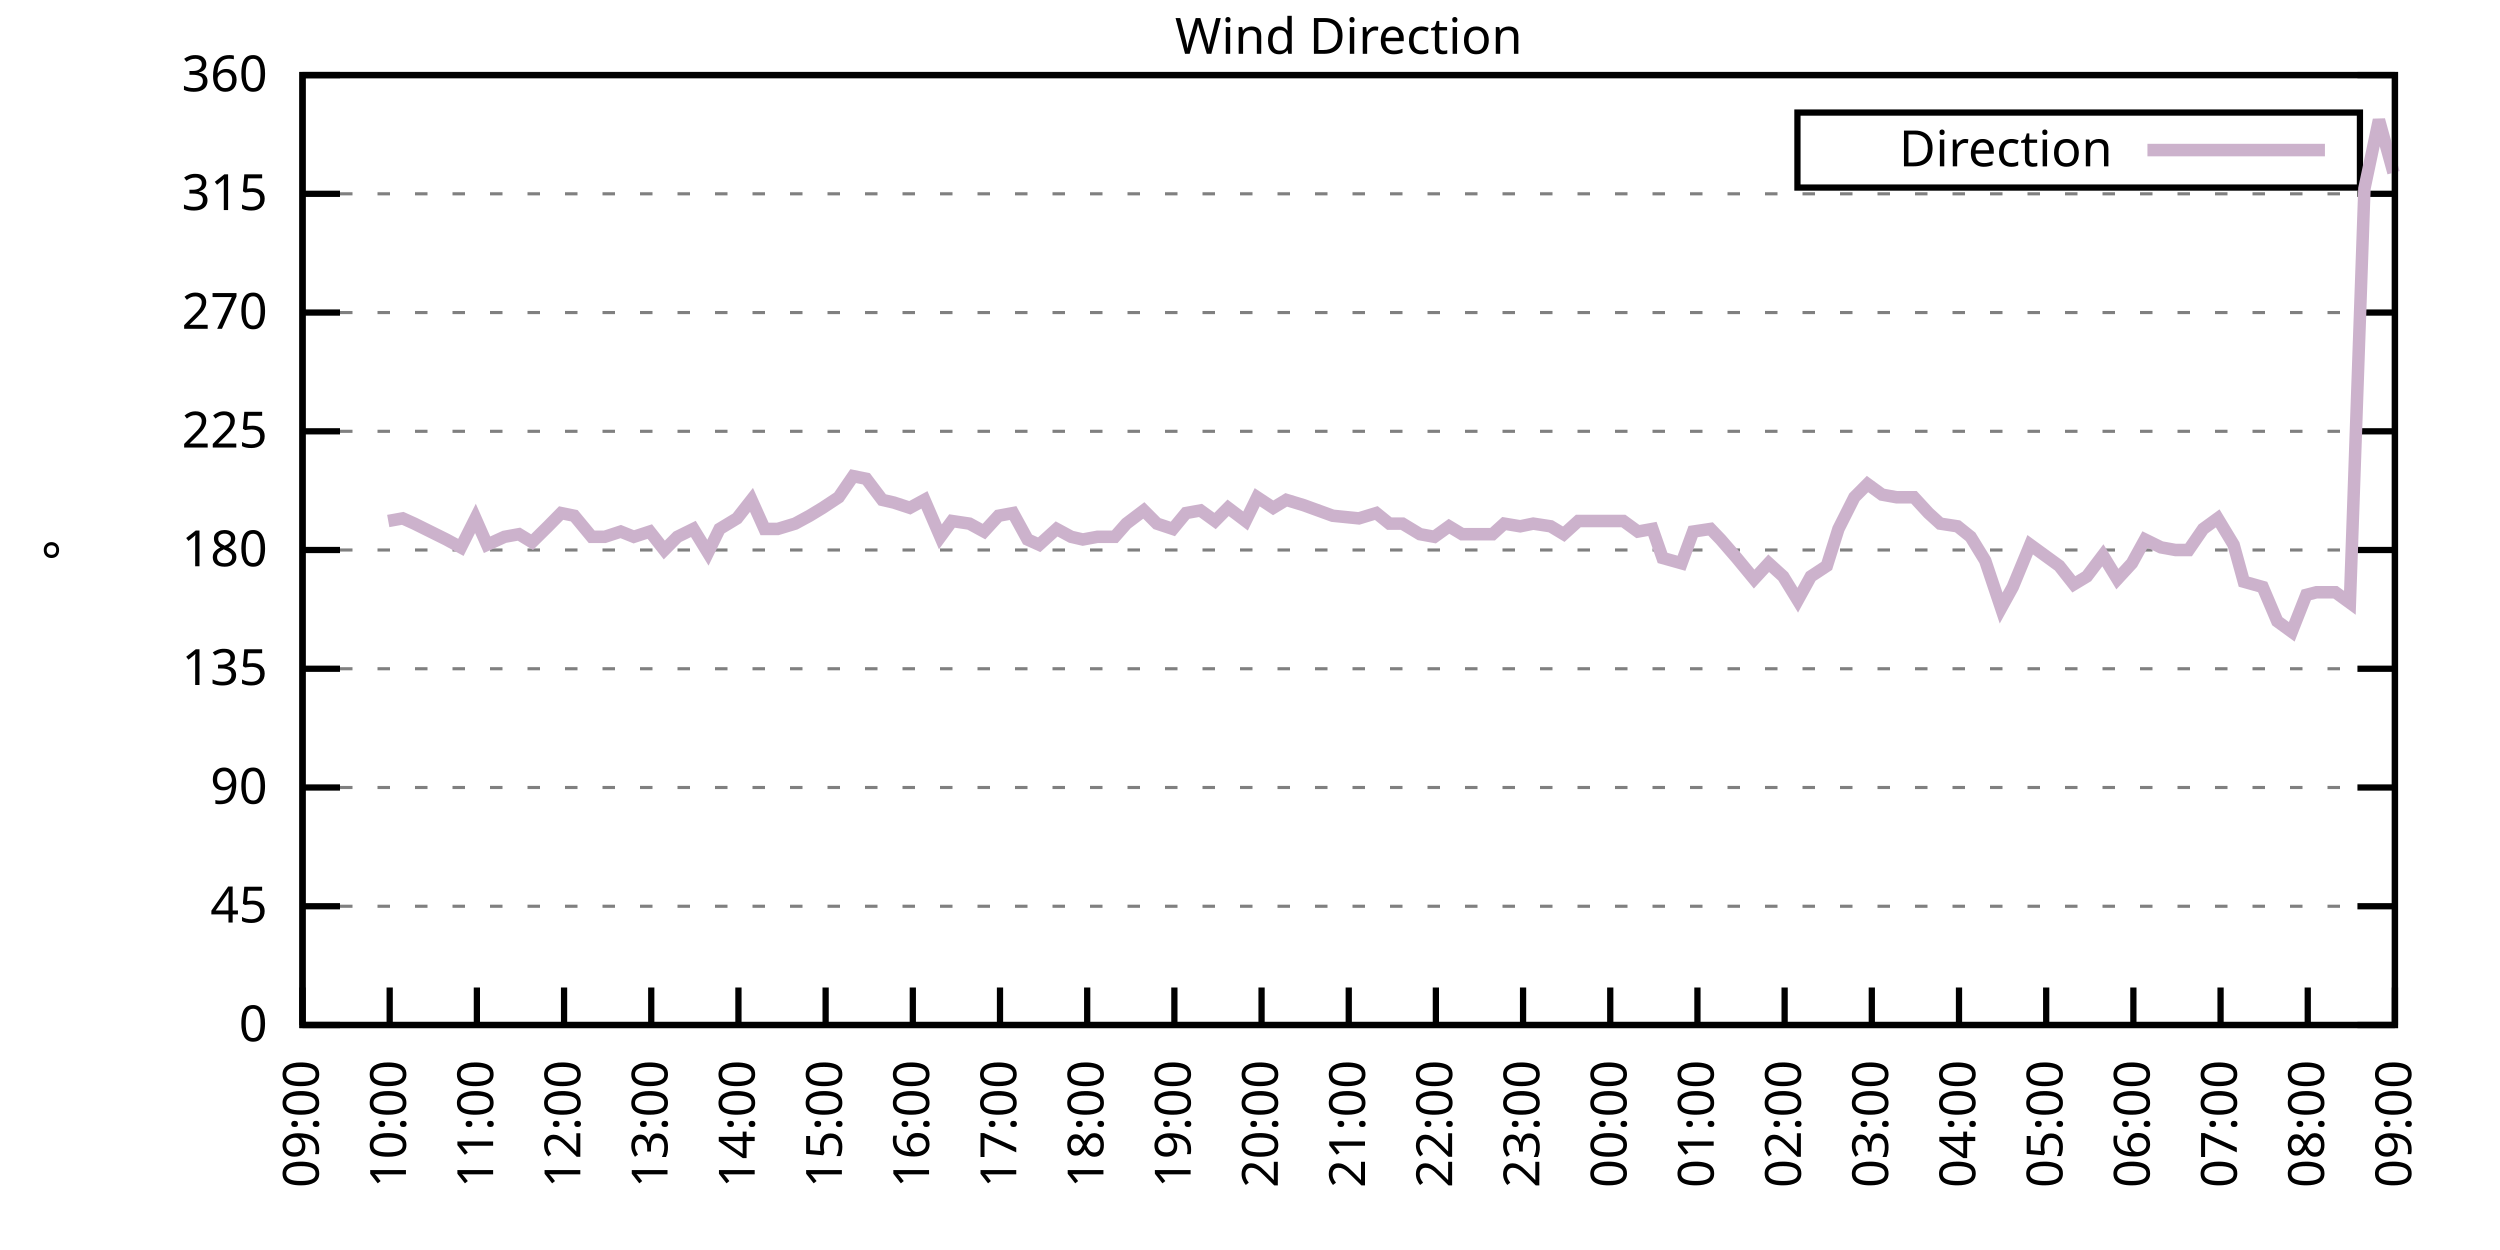
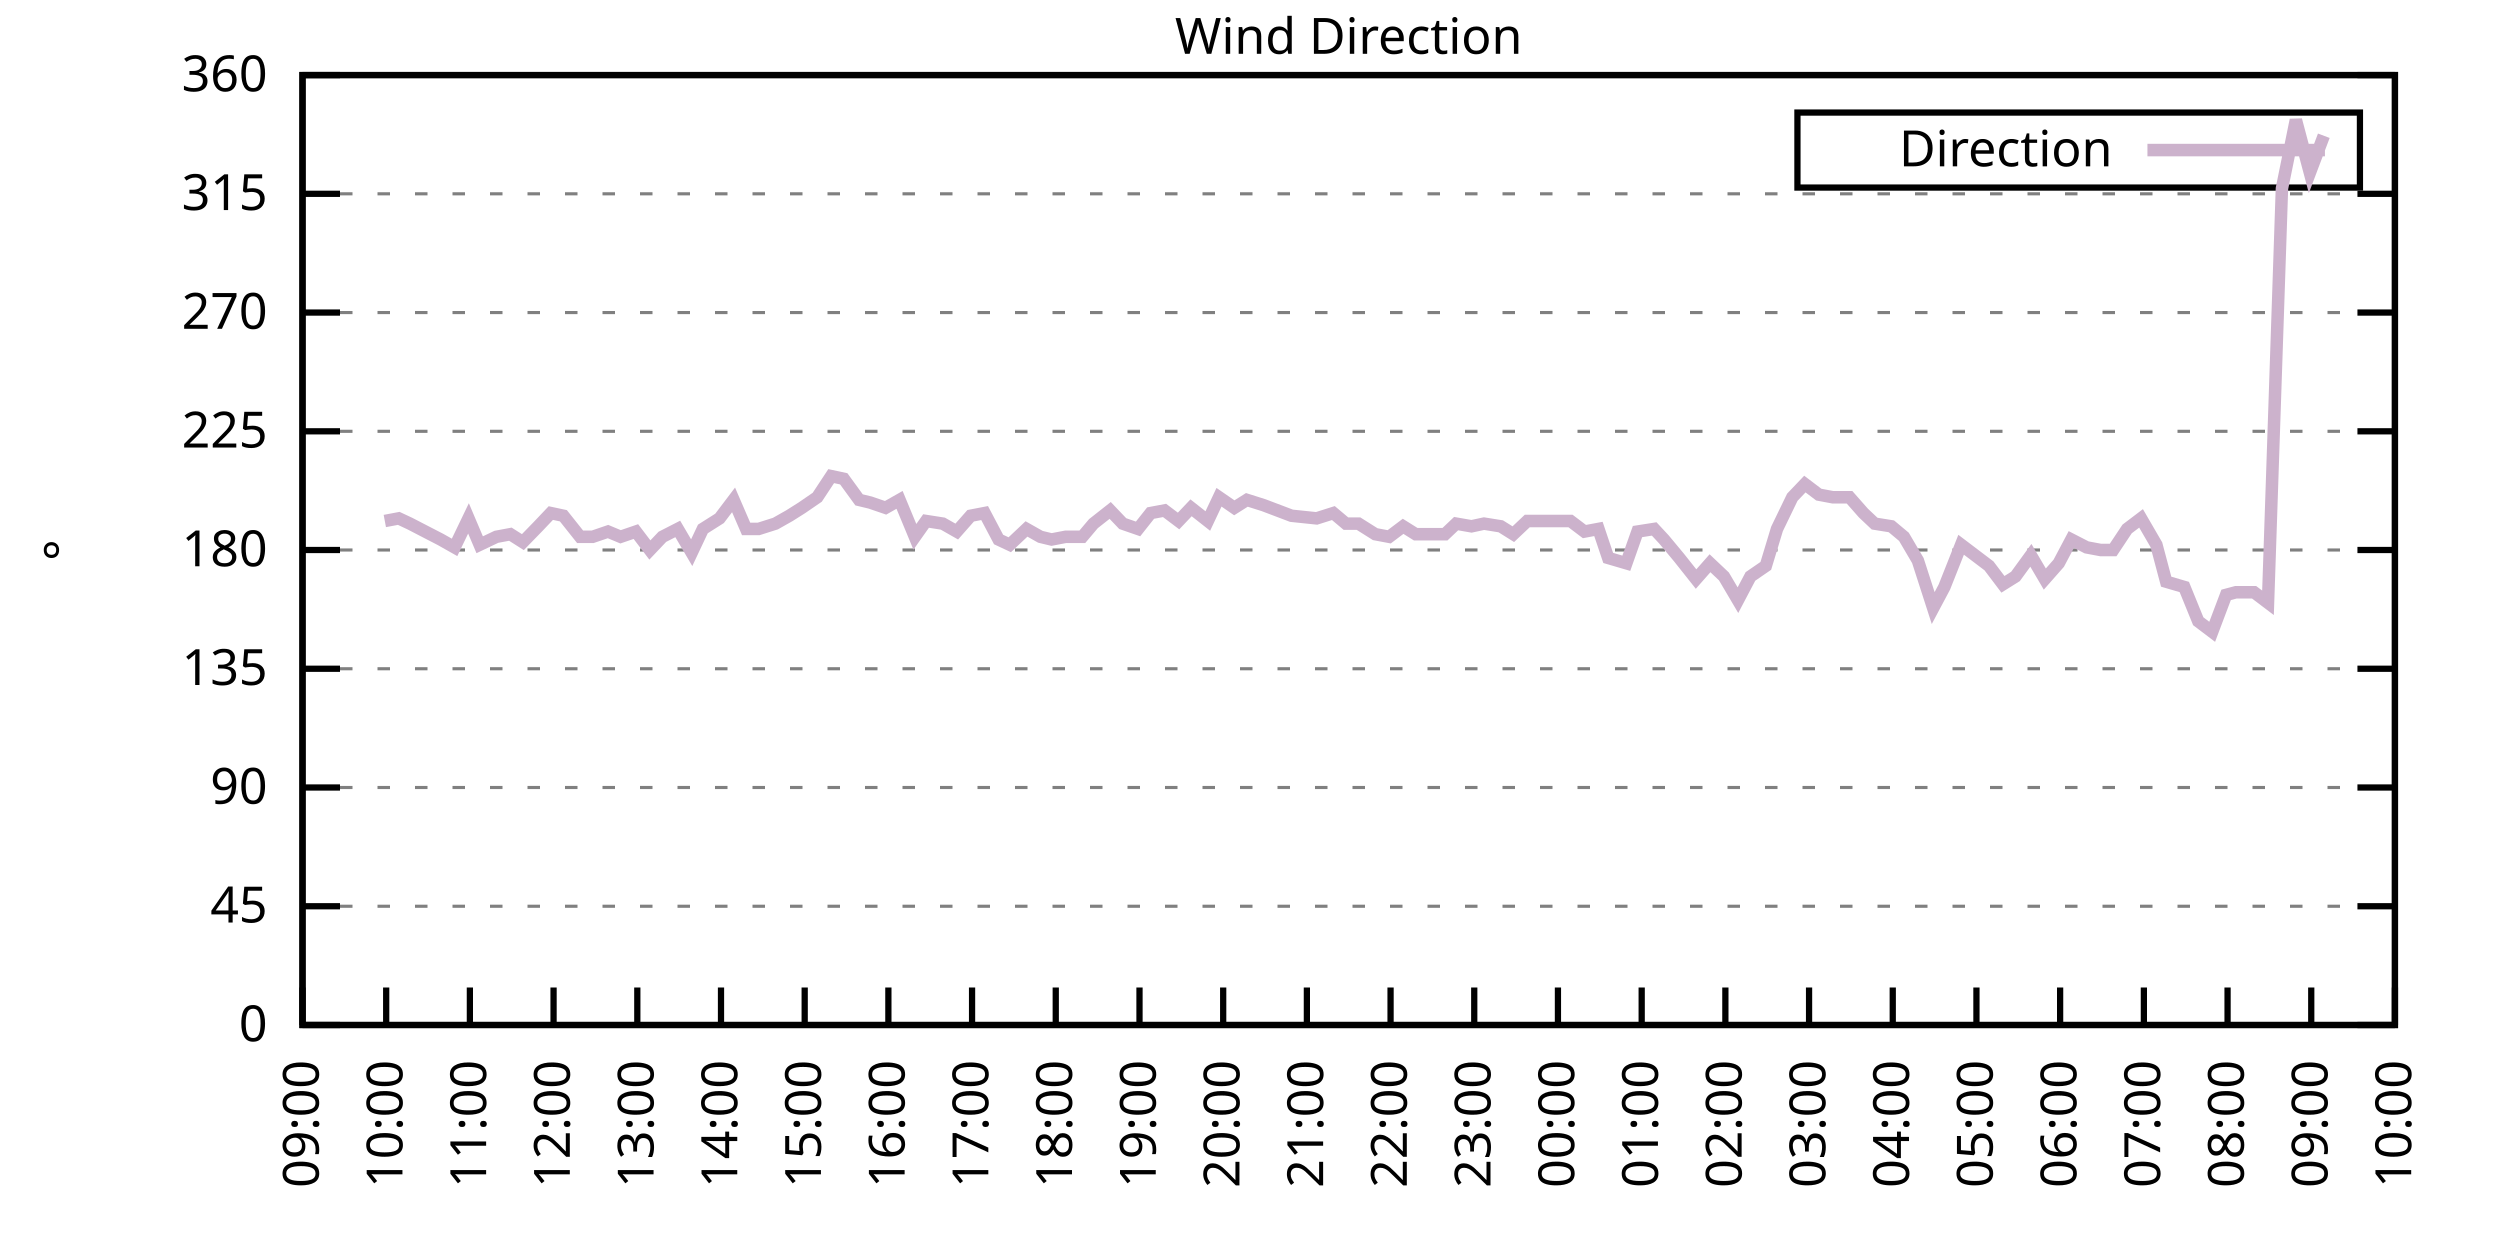
<svg xmlns="http://www.w3.org/2000/svg" xmlns:xlink="http://www.w3.org/1999/xlink" width="400" height="200" viewBox="0 0 400 200">
  <g id="gnuplot_canvas">
    <rect x="0" y="0" width="400" height="200" fill="none" />
    <defs>
      <circle id="gpDot" r="0.5" stroke-width="0.5" stroke="currentColor" />
      <path id="gpPt0" stroke-width="0.333" stroke="currentColor" d="M-1,0 h2 M0,-1 v2" />
      <path id="gpPt1" stroke-width="0.333" stroke="currentColor" d="M-1,-1 L1,1 M1,-1 L-1,1" />
      <path id="gpPt2" stroke-width="0.333" stroke="currentColor" d="M-1,0 L1,0 M0,-1 L0,1 M-1,-1 L1,1 M-1,1 L1,-1" />
      <rect id="gpPt3" stroke-width="0.333" stroke="currentColor" x="-1" y="-1" width="2" height="2" />
      <rect id="gpPt4" stroke-width="0.333" stroke="currentColor" fill="currentColor" x="-1" y="-1" width="2" height="2" />
      <circle id="gpPt5" stroke-width="0.333" stroke="currentColor" cx="0" cy="0" r="1" />
      <use xlink:href="#gpPt5" id="gpPt6" fill="currentColor" stroke="none" />
      <path id="gpPt7" stroke-width="0.333" stroke="currentColor" d="M0,-1.33 L-1.33,0.67 L1.33,0.67 z" />
      <use xlink:href="#gpPt7" id="gpPt8" fill="currentColor" stroke="none" />
      <use xlink:href="#gpPt7" id="gpPt9" stroke="currentColor" transform="rotate(180)" />
      <use xlink:href="#gpPt9" id="gpPt10" fill="currentColor" stroke="none" />
      <use xlink:href="#gpPt3" id="gpPt11" stroke="currentColor" transform="rotate(45)" />
      <use xlink:href="#gpPt11" id="gpPt12" fill="currentColor" stroke="none" />
      <path id="gpPt13" stroke-width="0.333" stroke="currentColor" d="M0,1.330 L1.265,0.411 L0.782,-1.067 L-0.782,-1.076 L-1.265,0.411 z" />
      <use xlink:href="#gpPt13" id="gpPt14" fill="currentColor" stroke="none" />
      <filter id="textbox" filterUnits="objectBoundingBox" x="0" y="0" height="1" width="1">
        <feFlood flood-color="white" flood-opacity="1" result="bgnd" />
        <feComposite in="SourceGraphic" in2="bgnd" operator="atop" />
      </filter>
      <filter id="greybox" filterUnits="objectBoundingBox" x="0" y="0" height="1" width="1">
        <feFlood flood-color="lightgrey" flood-opacity="1" result="grey" />
        <feComposite in="SourceGraphic" in2="grey" operator="atop" />
      </filter>
    </defs>
    <g fill="none" color="white" stroke="currentColor" stroke-width="1.00" stroke-linecap="butt" stroke-linejoin="miter">
</g>
    <g fill="none" color="black" stroke="currentColor" stroke-width="1.00" stroke-linecap="butt" stroke-linejoin="miter">
      <g stroke="none" shape-rendering="crispEdges">
        <polygon fill="rgb(255, 255, 255)" points="48.40,164.00 383.18,164.00 383.18,12.02 48.40,12.02 " />
      </g>
    </g>
    <g fill="none" color="black" stroke="currentColor" stroke-width="1.00" stroke-linecap="butt" stroke-linejoin="miter">
</g>
    <g fill="none" color="black" stroke="black" stroke-width="0.50" stroke-linecap="butt" stroke-linejoin="miter">
</g>
    <g fill="none" color="gray" stroke="currentColor" stroke-width="0.50" stroke-linecap="butt" stroke-linejoin="miter">
      <path stroke="gray" stroke-dasharray="2,4" class="gridline" d="M48.40,164.00 L383.19,164.00  " />
    </g>
    <g fill="none" color="gray" stroke="gray" stroke-width="1.00" stroke-linecap="butt" stroke-linejoin="miter">
</g>
    <g fill="none" color="black" stroke="currentColor" stroke-width="1.00" stroke-linecap="butt" stroke-linejoin="miter">
      <path stroke="black" d="M48.40,164.00 L54.40,164.00 M383.19,164.00 L377.19,164.00  " />
      <g transform="translate(42.80,166.60)" stroke="none" fill="black" font-family="Sans" font-size="8.00" text-anchor="end">
        <text>
          <tspan font-family="Sans"> 0</tspan>
        </text>
      </g>
    </g>
    <g fill="none" color="black" stroke="currentColor" stroke-width="1.00" stroke-linecap="butt" stroke-linejoin="miter">
</g>
    <g fill="none" color="black" stroke="black" stroke-width="0.50" stroke-linecap="butt" stroke-linejoin="miter">
</g>
    <g fill="none" color="gray" stroke="currentColor" stroke-width="0.50" stroke-linecap="butt" stroke-linejoin="miter">
      <path stroke="gray" stroke-dasharray="2,4" class="gridline" d="M48.40,145.00 L383.19,145.00  " />
    </g>
    <g fill="none" color="gray" stroke="gray" stroke-width="1.00" stroke-linecap="butt" stroke-linejoin="miter">
</g>
    <g fill="none" color="black" stroke="currentColor" stroke-width="1.00" stroke-linecap="butt" stroke-linejoin="miter">
      <path stroke="black" d="M48.40,145.00 L54.40,145.00 M383.19,145.00 L377.19,145.00  " />
      <g transform="translate(42.80,147.60)" stroke="none" fill="black" font-family="Sans" font-size="8.00" text-anchor="end">
        <text>
          <tspan font-family="Sans"> 45</tspan>
        </text>
      </g>
    </g>
    <g fill="none" color="black" stroke="currentColor" stroke-width="1.00" stroke-linecap="butt" stroke-linejoin="miter">
</g>
    <g fill="none" color="black" stroke="black" stroke-width="0.50" stroke-linecap="butt" stroke-linejoin="miter">
</g>
    <g fill="none" color="gray" stroke="currentColor" stroke-width="0.50" stroke-linecap="butt" stroke-linejoin="miter">
      <path stroke="gray" stroke-dasharray="2,4" class="gridline" d="M48.40,126.00 L383.19,126.00  " />
    </g>
    <g fill="none" color="gray" stroke="gray" stroke-width="1.00" stroke-linecap="butt" stroke-linejoin="miter">
</g>
    <g fill="none" color="black" stroke="currentColor" stroke-width="1.00" stroke-linecap="butt" stroke-linejoin="miter">
      <path stroke="black" d="M48.40,126.00 L54.40,126.00 M383.19,126.00 L377.19,126.00  " />
      <g transform="translate(42.80,128.60)" stroke="none" fill="black" font-family="Sans" font-size="8.00" text-anchor="end">
        <text>
          <tspan font-family="Sans"> 90</tspan>
        </text>
      </g>
    </g>
    <g fill="none" color="black" stroke="currentColor" stroke-width="1.00" stroke-linecap="butt" stroke-linejoin="miter">
</g>
    <g fill="none" color="black" stroke="black" stroke-width="0.50" stroke-linecap="butt" stroke-linejoin="miter">
</g>
    <g fill="none" color="gray" stroke="currentColor" stroke-width="0.50" stroke-linecap="butt" stroke-linejoin="miter">
      <path stroke="gray" stroke-dasharray="2,4" class="gridline" d="M48.40,107.00 L383.19,107.00  " />
    </g>
    <g fill="none" color="gray" stroke="gray" stroke-width="1.00" stroke-linecap="butt" stroke-linejoin="miter">
</g>
    <g fill="none" color="black" stroke="currentColor" stroke-width="1.00" stroke-linecap="butt" stroke-linejoin="miter">
      <path stroke="black" d="M48.40,107.00 L54.40,107.00 M383.19,107.00 L377.19,107.00  " />
      <g transform="translate(42.80,109.60)" stroke="none" fill="black" font-family="Sans" font-size="8.00" text-anchor="end">
        <text>
          <tspan font-family="Sans"> 135</tspan>
        </text>
      </g>
    </g>
    <g fill="none" color="black" stroke="currentColor" stroke-width="1.00" stroke-linecap="butt" stroke-linejoin="miter">
</g>
    <g fill="none" color="black" stroke="black" stroke-width="0.50" stroke-linecap="butt" stroke-linejoin="miter">
</g>
    <g fill="none" color="gray" stroke="currentColor" stroke-width="0.50" stroke-linecap="butt" stroke-linejoin="miter">
      <path stroke="gray" stroke-dasharray="2,4" class="gridline" d="M48.40,88.00 L383.19,88.00  " />
    </g>
    <g fill="none" color="gray" stroke="gray" stroke-width="1.00" stroke-linecap="butt" stroke-linejoin="miter">
</g>
    <g fill="none" color="black" stroke="currentColor" stroke-width="1.00" stroke-linecap="butt" stroke-linejoin="miter">
      <path stroke="black" d="M48.40,88.00 L54.40,88.00 M383.19,88.00 L377.19,88.00  " />
      <g transform="translate(42.80,90.60)" stroke="none" fill="black" font-family="Sans" font-size="8.00" text-anchor="end">
        <text>
          <tspan font-family="Sans"> 180</tspan>
        </text>
      </g>
    </g>
    <g fill="none" color="black" stroke="currentColor" stroke-width="1.00" stroke-linecap="butt" stroke-linejoin="miter">
</g>
    <g fill="none" color="black" stroke="black" stroke-width="0.50" stroke-linecap="butt" stroke-linejoin="miter">
</g>
    <g fill="none" color="gray" stroke="currentColor" stroke-width="0.50" stroke-linecap="butt" stroke-linejoin="miter">
      <path stroke="gray" stroke-dasharray="2,4" class="gridline" d="M48.40,69.01 L383.19,69.01  " />
    </g>
    <g fill="none" color="gray" stroke="gray" stroke-width="1.00" stroke-linecap="butt" stroke-linejoin="miter">
</g>
    <g fill="none" color="black" stroke="currentColor" stroke-width="1.00" stroke-linecap="butt" stroke-linejoin="miter">
      <path stroke="black" d="M48.40,69.01 L54.40,69.01 M383.19,69.01 L377.19,69.01  " />
      <g transform="translate(42.80,71.61)" stroke="none" fill="black" font-family="Sans" font-size="8.00" text-anchor="end">
        <text>
          <tspan font-family="Sans"> 225</tspan>
        </text>
      </g>
    </g>
    <g fill="none" color="black" stroke="currentColor" stroke-width="1.00" stroke-linecap="butt" stroke-linejoin="miter">
</g>
    <g fill="none" color="black" stroke="black" stroke-width="0.50" stroke-linecap="butt" stroke-linejoin="miter">
</g>
    <g fill="none" color="gray" stroke="currentColor" stroke-width="0.50" stroke-linecap="butt" stroke-linejoin="miter">
      <path stroke="gray" stroke-dasharray="2,4" class="gridline" d="M48.40,50.01 L383.19,50.01  " />
    </g>
    <g fill="none" color="gray" stroke="gray" stroke-width="1.00" stroke-linecap="butt" stroke-linejoin="miter">
</g>
    <g fill="none" color="black" stroke="currentColor" stroke-width="1.00" stroke-linecap="butt" stroke-linejoin="miter">
      <path stroke="black" d="M48.40,50.01 L54.40,50.01 M383.19,50.01 L377.19,50.01  " />
      <g transform="translate(42.80,52.61)" stroke="none" fill="black" font-family="Sans" font-size="8.00" text-anchor="end">
        <text>
          <tspan font-family="Sans"> 270</tspan>
        </text>
      </g>
    </g>
    <g fill="none" color="black" stroke="currentColor" stroke-width="1.00" stroke-linecap="butt" stroke-linejoin="miter">
</g>
    <g fill="none" color="black" stroke="black" stroke-width="0.50" stroke-linecap="butt" stroke-linejoin="miter">
</g>
    <g fill="none" color="gray" stroke="currentColor" stroke-width="0.50" stroke-linecap="butt" stroke-linejoin="miter">
      <path stroke="gray" stroke-dasharray="2,4" class="gridline" d="M48.40,31.01 L383.19,31.01  " />
    </g>
    <g fill="none" color="gray" stroke="gray" stroke-width="1.00" stroke-linecap="butt" stroke-linejoin="miter">
</g>
    <g fill="none" color="black" stroke="currentColor" stroke-width="1.00" stroke-linecap="butt" stroke-linejoin="miter">
      <path stroke="black" d="M48.40,31.01 L54.40,31.01 M383.19,31.01 L377.19,31.01  " />
      <g transform="translate(42.80,33.61)" stroke="none" fill="black" font-family="Sans" font-size="8.00" text-anchor="end">
        <text>
          <tspan font-family="Sans"> 315</tspan>
        </text>
      </g>
    </g>
    <g fill="none" color="black" stroke="currentColor" stroke-width="1.00" stroke-linecap="butt" stroke-linejoin="miter">
</g>
    <g fill="none" color="black" stroke="black" stroke-width="0.50" stroke-linecap="butt" stroke-linejoin="miter">
</g>
    <g fill="none" color="gray" stroke="currentColor" stroke-width="0.50" stroke-linecap="butt" stroke-linejoin="miter">
      <path stroke="gray" stroke-dasharray="2,4" class="gridline" d="M48.40,12.01 L383.19,12.01  " />
    </g>
    <g fill="none" color="gray" stroke="gray" stroke-width="1.00" stroke-linecap="butt" stroke-linejoin="miter">
</g>
    <g fill="none" color="black" stroke="currentColor" stroke-width="1.00" stroke-linecap="butt" stroke-linejoin="miter">
      <path stroke="black" d="M48.40,12.01 L54.40,12.01 M383.19,12.01 L377.19,12.01  " />
      <g transform="translate(42.80,14.61)" stroke="none" fill="black" font-family="Sans" font-size="8.00" text-anchor="end">
        <text>
          <tspan font-family="Sans"> 360</tspan>
        </text>
      </g>
    </g>
    <g fill="none" color="black" stroke="currentColor" stroke-width="1.00" stroke-linecap="butt" stroke-linejoin="miter">
      <path stroke="black" d="M48.40,164.00 L48.40,158.00  " />
      <g transform="translate(51.00,169.60) rotate(270.00)" stroke="none" fill="black" font-family="Sans" font-size="8.00" text-anchor="end">
        <text>
          <tspan font-family="Sans">09:00</tspan>
        </text>
      </g>
    </g>
    <g fill="none" color="black" stroke="currentColor" stroke-width="1.00" stroke-linecap="butt" stroke-linejoin="miter">
-       <path stroke="black" d="M62.35,164.00 L62.35,158.00  " />
-       <g transform="translate(64.95,169.60) rotate(270.00)" stroke="none" fill="black" font-family="Sans" font-size="8.00" text-anchor="end">
+       <path stroke="black" d="M61.79,164.00 L61.79,158.00  " />
+       <g transform="translate(64.39,169.60) rotate(270.00)" stroke="none" fill="black" font-family="Sans" font-size="8.00" text-anchor="end">
        <text>
          <tspan font-family="Sans">10:00</tspan>
        </text>
      </g>
    </g>
    <g fill="none" color="black" stroke="currentColor" stroke-width="1.00" stroke-linecap="butt" stroke-linejoin="miter">
-       <path stroke="black" d="M76.30,164.00 L76.30,158.00  " />
-       <g transform="translate(78.90,169.60) rotate(270.00)" stroke="none" fill="black" font-family="Sans" font-size="8.00" text-anchor="end">
+       <path stroke="black" d="M75.18,164.00 L75.18,158.00  " />
+       <g transform="translate(77.78,169.60) rotate(270.00)" stroke="none" fill="black" font-family="Sans" font-size="8.00" text-anchor="end">
        <text>
          <tspan font-family="Sans">11:00</tspan>
        </text>
      </g>
    </g>
    <g fill="none" color="black" stroke="currentColor" stroke-width="1.00" stroke-linecap="butt" stroke-linejoin="miter">
-       <path stroke="black" d="M90.25,164.00 L90.25,158.00  " />
-       <g transform="translate(92.85,169.60) rotate(270.00)" stroke="none" fill="black" font-family="Sans" font-size="8.00" text-anchor="end">
+       <path stroke="black" d="M88.57,164.00 L88.57,158.00  " />
+       <g transform="translate(91.17,169.60) rotate(270.00)" stroke="none" fill="black" font-family="Sans" font-size="8.00" text-anchor="end">
        <text>
          <tspan font-family="Sans">12:00</tspan>
        </text>
      </g>
    </g>
    <g fill="none" color="black" stroke="currentColor" stroke-width="1.00" stroke-linecap="butt" stroke-linejoin="miter">
-       <path stroke="black" d="M104.20,164.00 L104.20,158.00  " />
-       <g transform="translate(106.80,169.60) rotate(270.00)" stroke="none" fill="black" font-family="Sans" font-size="8.00" text-anchor="end">
+       <path stroke="black" d="M101.97,164.00 L101.97,158.00  " />
+       <g transform="translate(104.57,169.60) rotate(270.00)" stroke="none" fill="black" font-family="Sans" font-size="8.00" text-anchor="end">
        <text>
          <tspan font-family="Sans">13:00</tspan>
        </text>
      </g>
    </g>
    <g fill="none" color="black" stroke="currentColor" stroke-width="1.00" stroke-linecap="butt" stroke-linejoin="miter">
-       <path stroke="black" d="M118.15,164.00 L118.15,158.00  " />
-       <g transform="translate(120.75,169.60) rotate(270.00)" stroke="none" fill="black" font-family="Sans" font-size="8.00" text-anchor="end">
+       <path stroke="black" d="M115.36,164.00 L115.36,158.00  " />
+       <g transform="translate(117.96,169.60) rotate(270.00)" stroke="none" fill="black" font-family="Sans" font-size="8.00" text-anchor="end">
        <text>
          <tspan font-family="Sans">14:00</tspan>
        </text>
      </g>
    </g>
    <g fill="none" color="black" stroke="currentColor" stroke-width="1.00" stroke-linecap="butt" stroke-linejoin="miter">
-       <path stroke="black" d="M132.10,164.00 L132.10,158.00  " />
-       <g transform="translate(134.70,169.60) rotate(270.00)" stroke="none" fill="black" font-family="Sans" font-size="8.00" text-anchor="end">
+       <path stroke="black" d="M128.75,164.00 L128.75,158.00  " />
+       <g transform="translate(131.35,169.60) rotate(270.00)" stroke="none" fill="black" font-family="Sans" font-size="8.00" text-anchor="end">
        <text>
          <tspan font-family="Sans">15:00</tspan>
        </text>
      </g>
    </g>
    <g fill="none" color="black" stroke="currentColor" stroke-width="1.00" stroke-linecap="butt" stroke-linejoin="miter">
-       <path stroke="black" d="M146.05,164.00 L146.05,158.00  " />
-       <g transform="translate(148.65,169.60) rotate(270.00)" stroke="none" fill="black" font-family="Sans" font-size="8.00" text-anchor="end">
+       <path stroke="black" d="M142.14,164.00 L142.14,158.00  " />
+       <g transform="translate(144.74,169.60) rotate(270.00)" stroke="none" fill="black" font-family="Sans" font-size="8.00" text-anchor="end">
        <text>
          <tspan font-family="Sans">16:00</tspan>
        </text>
      </g>
    </g>
    <g fill="none" color="black" stroke="currentColor" stroke-width="1.00" stroke-linecap="butt" stroke-linejoin="miter">
-       <path stroke="black" d="M160.00,164.00 L160.00,158.00  " />
-       <g transform="translate(162.60,169.60) rotate(270.00)" stroke="none" fill="black" font-family="Sans" font-size="8.00" text-anchor="end">
+       <path stroke="black" d="M155.53,164.00 L155.53,158.00  " />
+       <g transform="translate(158.13,169.60) rotate(270.00)" stroke="none" fill="black" font-family="Sans" font-size="8.00" text-anchor="end">
        <text>
          <tspan font-family="Sans">17:00</tspan>
        </text>
      </g>
    </g>
    <g fill="none" color="black" stroke="currentColor" stroke-width="1.00" stroke-linecap="butt" stroke-linejoin="miter">
-       <path stroke="black" d="M173.95,164.00 L173.95,158.00  " />
-       <g transform="translate(176.55,169.60) rotate(270.00)" stroke="none" fill="black" font-family="Sans" font-size="8.00" text-anchor="end">
+       <path stroke="black" d="M168.92,164.00 L168.92,158.00  " />
+       <g transform="translate(171.52,169.60) rotate(270.00)" stroke="none" fill="black" font-family="Sans" font-size="8.00" text-anchor="end">
        <text>
          <tspan font-family="Sans">18:00</tspan>
        </text>
      </g>
    </g>
    <g fill="none" color="black" stroke="currentColor" stroke-width="1.00" stroke-linecap="butt" stroke-linejoin="miter">
-       <path stroke="black" d="M187.90,164.00 L187.90,158.00  " />
-       <g transform="translate(190.50,169.60) rotate(270.00)" stroke="none" fill="black" font-family="Sans" font-size="8.00" text-anchor="end">
+       <path stroke="black" d="M182.32,164.00 L182.32,158.00  " />
+       <g transform="translate(184.92,169.60) rotate(270.00)" stroke="none" fill="black" font-family="Sans" font-size="8.00" text-anchor="end">
        <text>
          <tspan font-family="Sans">19:00</tspan>
        </text>
      </g>
    </g>
    <g fill="none" color="black" stroke="currentColor" stroke-width="1.00" stroke-linecap="butt" stroke-linejoin="miter">
-       <path stroke="black" d="M201.85,164.00 L201.85,158.00  " />
-       <g transform="translate(204.45,169.60) rotate(270.00)" stroke="none" fill="black" font-family="Sans" font-size="8.00" text-anchor="end">
+       <path stroke="black" d="M195.71,164.00 L195.71,158.00  " />
+       <g transform="translate(198.31,169.60) rotate(270.00)" stroke="none" fill="black" font-family="Sans" font-size="8.00" text-anchor="end">
        <text>
          <tspan font-family="Sans">20:00</tspan>
        </text>
      </g>
    </g>
    <g fill="none" color="black" stroke="currentColor" stroke-width="1.00" stroke-linecap="butt" stroke-linejoin="miter">
-       <path stroke="black" d="M215.80,164.00 L215.80,158.00  " />
-       <g transform="translate(218.40,169.60) rotate(270.00)" stroke="none" fill="black" font-family="Sans" font-size="8.00" text-anchor="end">
+       <path stroke="black" d="M209.10,164.00 L209.10,158.00  " />
+       <g transform="translate(211.70,169.60) rotate(270.00)" stroke="none" fill="black" font-family="Sans" font-size="8.00" text-anchor="end">
        <text>
          <tspan font-family="Sans">21:00</tspan>
        </text>
      </g>
    </g>
    <g fill="none" color="black" stroke="currentColor" stroke-width="1.00" stroke-linecap="butt" stroke-linejoin="miter">
-       <path stroke="black" d="M229.74,164.00 L229.74,158.00  " />
-       <g transform="translate(232.34,169.60) rotate(270.00)" stroke="none" fill="black" font-family="Sans" font-size="8.00" text-anchor="end">
+       <path stroke="black" d="M222.49,164.00 L222.49,158.00  " />
+       <g transform="translate(225.09,169.60) rotate(270.00)" stroke="none" fill="black" font-family="Sans" font-size="8.00" text-anchor="end">
        <text>
          <tspan font-family="Sans">22:00</tspan>
        </text>
      </g>
    </g>
    <g fill="none" color="black" stroke="currentColor" stroke-width="1.00" stroke-linecap="butt" stroke-linejoin="miter">
-       <path stroke="black" d="M243.69,164.00 L243.69,158.00  " />
-       <g transform="translate(246.29,169.60) rotate(270.00)" stroke="none" fill="black" font-family="Sans" font-size="8.00" text-anchor="end">
+       <path stroke="black" d="M235.88,164.00 L235.88,158.00  " />
+       <g transform="translate(238.48,169.60) rotate(270.00)" stroke="none" fill="black" font-family="Sans" font-size="8.00" text-anchor="end">
        <text>
          <tspan font-family="Sans">23:00</tspan>
        </text>
      </g>
    </g>
    <g fill="none" color="black" stroke="currentColor" stroke-width="1.00" stroke-linecap="butt" stroke-linejoin="miter">
-       <path stroke="black" d="M257.64,164.00 L257.64,158.00  " />
-       <g transform="translate(260.24,169.60) rotate(270.00)" stroke="none" fill="black" font-family="Sans" font-size="8.00" text-anchor="end">
+       <path stroke="black" d="M249.27,164.00 L249.27,158.00  " />
+       <g transform="translate(251.87,169.60) rotate(270.00)" stroke="none" fill="black" font-family="Sans" font-size="8.00" text-anchor="end">
        <text>
          <tspan font-family="Sans">00:00</tspan>
        </text>
      </g>
    </g>
    <g fill="none" color="black" stroke="currentColor" stroke-width="1.00" stroke-linecap="butt" stroke-linejoin="miter">
-       <path stroke="black" d="M271.59,164.00 L271.59,158.00  " />
-       <g transform="translate(274.19,169.60) rotate(270.00)" stroke="none" fill="black" font-family="Sans" font-size="8.00" text-anchor="end">
+       <path stroke="black" d="M262.67,164.00 L262.67,158.00  " />
+       <g transform="translate(265.27,169.60) rotate(270.00)" stroke="none" fill="black" font-family="Sans" font-size="8.00" text-anchor="end">
        <text>
          <tspan font-family="Sans">01:00</tspan>
        </text>
      </g>
    </g>
    <g fill="none" color="black" stroke="currentColor" stroke-width="1.00" stroke-linecap="butt" stroke-linejoin="miter">
-       <path stroke="black" d="M285.54,164.00 L285.54,158.00  " />
-       <g transform="translate(288.14,169.60) rotate(270.00)" stroke="none" fill="black" font-family="Sans" font-size="8.00" text-anchor="end">
+       <path stroke="black" d="M276.06,164.00 L276.06,158.00  " />
+       <g transform="translate(278.66,169.60) rotate(270.00)" stroke="none" fill="black" font-family="Sans" font-size="8.00" text-anchor="end">
        <text>
          <tspan font-family="Sans">02:00</tspan>
        </text>
      </g>
    </g>
    <g fill="none" color="black" stroke="currentColor" stroke-width="1.00" stroke-linecap="butt" stroke-linejoin="miter">
-       <path stroke="black" d="M299.49,164.00 L299.49,158.00  " />
-       <g transform="translate(302.09,169.60) rotate(270.00)" stroke="none" fill="black" font-family="Sans" font-size="8.00" text-anchor="end">
+       <path stroke="black" d="M289.45,164.00 L289.45,158.00  " />
+       <g transform="translate(292.05,169.60) rotate(270.00)" stroke="none" fill="black" font-family="Sans" font-size="8.00" text-anchor="end">
        <text>
          <tspan font-family="Sans">03:00</tspan>
        </text>
      </g>
    </g>
    <g fill="none" color="black" stroke="currentColor" stroke-width="1.00" stroke-linecap="butt" stroke-linejoin="miter">
-       <path stroke="black" d="M313.44,164.00 L313.44,158.00  " />
-       <g transform="translate(316.04,169.60) rotate(270.00)" stroke="none" fill="black" font-family="Sans" font-size="8.00" text-anchor="end">
+       <path stroke="black" d="M302.84,164.00 L302.84,158.00  " />
+       <g transform="translate(305.44,169.60) rotate(270.00)" stroke="none" fill="black" font-family="Sans" font-size="8.00" text-anchor="end">
        <text>
          <tspan font-family="Sans">04:00</tspan>
        </text>
      </g>
    </g>
    <g fill="none" color="black" stroke="currentColor" stroke-width="1.00" stroke-linecap="butt" stroke-linejoin="miter">
-       <path stroke="black" d="M327.39,164.00 L327.39,158.00  " />
-       <g transform="translate(329.99,169.60) rotate(270.00)" stroke="none" fill="black" font-family="Sans" font-size="8.00" text-anchor="end">
+       <path stroke="black" d="M316.23,164.00 L316.23,158.00  " />
+       <g transform="translate(318.83,169.60) rotate(270.00)" stroke="none" fill="black" font-family="Sans" font-size="8.00" text-anchor="end">
        <text>
          <tspan font-family="Sans">05:00</tspan>
        </text>
      </g>
    </g>
    <g fill="none" color="black" stroke="currentColor" stroke-width="1.00" stroke-linecap="butt" stroke-linejoin="miter">
-       <path stroke="black" d="M341.34,164.00 L341.34,158.00  " />
-       <g transform="translate(343.94,169.60) rotate(270.00)" stroke="none" fill="black" font-family="Sans" font-size="8.00" text-anchor="end">
+       <path stroke="black" d="M329.62,164.00 L329.62,158.00  " />
+       <g transform="translate(332.22,169.60) rotate(270.00)" stroke="none" fill="black" font-family="Sans" font-size="8.00" text-anchor="end">
        <text>
          <tspan font-family="Sans">06:00</tspan>
        </text>
      </g>
    </g>
    <g fill="none" color="black" stroke="currentColor" stroke-width="1.00" stroke-linecap="butt" stroke-linejoin="miter">
-       <path stroke="black" d="M355.29,164.00 L355.29,158.00  " />
-       <g transform="translate(357.89,169.60) rotate(270.00)" stroke="none" fill="black" font-family="Sans" font-size="8.00" text-anchor="end">
+       <path stroke="black" d="M343.02,164.00 L343.02,158.00  " />
+       <g transform="translate(345.62,169.60) rotate(270.00)" stroke="none" fill="black" font-family="Sans" font-size="8.00" text-anchor="end">
        <text>
          <tspan font-family="Sans">07:00</tspan>
        </text>
      </g>
    </g>
    <g fill="none" color="black" stroke="currentColor" stroke-width="1.00" stroke-linecap="butt" stroke-linejoin="miter">
-       <path stroke="black" d="M369.24,164.00 L369.24,158.00  " />
-       <g transform="translate(371.84,169.60) rotate(270.00)" stroke="none" fill="black" font-family="Sans" font-size="8.00" text-anchor="end">
+       <path stroke="black" d="M356.41,164.00 L356.41,158.00  " />
+       <g transform="translate(359.01,169.60) rotate(270.00)" stroke="none" fill="black" font-family="Sans" font-size="8.00" text-anchor="end">
        <text>
          <tspan font-family="Sans">08:00</tspan>
+         </text>
+       </g>
+     </g>
+     <g fill="none" color="black" stroke="currentColor" stroke-width="1.00" stroke-linecap="butt" stroke-linejoin="miter">
+       <path stroke="black" d="M369.80,164.00 L369.80,158.00  " />
+       <g transform="translate(372.40,169.60) rotate(270.00)" stroke="none" fill="black" font-family="Sans" font-size="8.00" text-anchor="end">
+         <text>
+           <tspan font-family="Sans">09:00</tspan>
        </text>
      </g>
    </g>
    <g fill="none" color="black" stroke="currentColor" stroke-width="1.00" stroke-linecap="butt" stroke-linejoin="miter">
      <path stroke="black" d="M383.19,164.00 L383.19,158.00  " />
      <g transform="translate(385.79,169.60) rotate(270.00)" stroke="none" fill="black" font-family="Sans" font-size="8.00" text-anchor="end">
        <text>
-           <tspan font-family="Sans">09:00</tspan>
+           <tspan font-family="Sans">10:00</tspan>
        </text>
      </g>
    </g>
    <g fill="none" color="black" stroke="currentColor" stroke-width="1.00" stroke-linecap="butt" stroke-linejoin="miter">
</g>
    <g fill="none" color="black" stroke="currentColor" stroke-width="1.00" stroke-linecap="butt" stroke-linejoin="miter">
      <path stroke="black" d="M48.40,12.01 L48.40,164.00 L383.19,164.00 L383.19,12.01 L48.40,12.01 Z  " />
    </g>
    <g fill="none" color="black" stroke="currentColor" stroke-width="1.00" stroke-linecap="butt" stroke-linejoin="miter">
</g>
    <g fill="none" color="black" stroke="currentColor" stroke-width="1.00" stroke-linecap="butt" stroke-linejoin="miter">
      <path stroke="black" d="M287.59,30.01 L287.59,18.01 L377.59,18.01 L377.59,30.01 L287.59,30.01 Z  " />
    </g>
    <g id="Wind_direction_plot_1">
      <g fill="none" color="white" stroke="black" stroke-width="2.00" stroke-linecap="butt" stroke-linejoin="miter">
</g>
      <g fill="none" color="black" stroke="currentColor" stroke-width="2.00" stroke-linecap="butt" stroke-linejoin="miter">
        <g transform="translate(337.99,26.61)" stroke="none" fill="black" font-family="Sans" font-size="8.00" text-anchor="end">
          <text>
            <tspan font-family="Sans">Direction</tspan>
          </text>
        </g>
      </g>
      <g fill="none" color="black" stroke="currentColor" stroke-width="2.00" stroke-linecap="butt" stroke-linejoin="miter">
-         <path stroke="rgb(204, 178, 204)" d="M343.59,24.01 L371.99,24.01 M62.12,83.36 L64.44,82.94 L66.30,83.78 L68.86,85.05 L71.42,86.32 L73.74,87.58   L76.07,82.94 L77.93,87.16 L80.72,85.89 L83.04,85.47 L85.13,86.74 L87.69,84.21 L89.78,82.09 L91.88,82.52   L94.67,85.89 L96.76,85.89 L99.32,85.05 L101.41,85.89 L103.97,85.05 L106.29,88.00 L108.38,85.89 L110.94,84.63   L113.27,88.43 L115.13,84.63 L117.92,82.94 L120.24,79.98 L122.33,84.63 L124.43,84.63 L127.22,83.78 L129.54,82.52   L131.63,81.25 L134.19,79.56 L136.51,76.18 L138.61,76.61 L141.16,79.98 L143.02,80.41 L145.58,81.25 L147.91,79.98   L150.46,85.89 L152.32,83.36 L155.11,83.78 L157.44,85.05 L159.76,82.52 L162.09,82.09 L164.41,86.32 L166.27,87.16   L169.06,84.63 L171.39,85.89 L173.25,86.32 L175.57,85.89 L178.36,85.89 L180.22,83.78 L183.01,81.67 L185.11,83.78   L187.66,84.63 L189.76,82.09 L192.08,81.67 L194.41,83.36 L196.50,81.25 L199.29,83.36 L201.15,79.56 L203.71,81.25   L205.80,79.98 L208.59,80.83 L213.24,82.52 L217.42,82.94 L220.21,82.09 L222.30,83.78 L224.40,83.78 L227.19,85.47   L229.51,85.89 L231.84,84.21 L233.93,85.47 L236.49,85.47 L238.81,85.47 L240.67,83.78 L243.23,84.21 L245.32,83.78   L248.11,84.21 L250.20,85.47 L252.53,83.36 L255.09,83.36 L256.95,83.36 L259.74,83.36 L262.06,85.05 L264.39,84.63   L266.01,89.27 L269.04,90.12 L270.90,85.05 L273.69,84.63 L275.31,86.32 L277.87,89.27 L280.66,92.65 L282.99,90.12   L285.31,92.23 L287.64,96.03 L289.73,92.23 L292.29,90.54 L294.15,84.63 L296.70,79.56 L298.80,77.45 L301.12,79.14   L303.44,79.56 L306.23,79.56 L308.56,82.09 L310.42,83.78 L313.21,84.21 L315.30,85.89 L317.63,89.69 L320.18,97.29   L322.04,93.92 L324.83,87.16 L329.48,90.54 L331.81,93.49 L333.90,92.23 L336.46,88.85 L338.78,92.65 L341.11,90.12   L343.20,86.32 L345.76,87.58 L348.08,88.00 L350.18,88.00 L352.50,84.63 L354.83,82.94 L357.38,87.16 L359.01,93.07   L362.03,93.92 L364.36,99.40 L366.68,101.09 L369.01,95.18 L370.64,94.76 L373.66,94.76 L375.98,96.45 L378.31,30.16   L380.63,19.19 L382.96,27.63  " />
+         <path stroke="rgb(204, 178, 204)" d="M343.59,24.01 L371.99,24.01 M61.57,83.36 L63.80,82.94 L65.59,83.78 L68.04,85.05 L70.50,86.32 L72.73,87.58   L74.96,82.94 L76.75,87.16 L79.42,85.89 L81.66,85.47 L83.66,86.74 L86.12,84.21 L88.13,82.09 L90.14,82.52   L92.82,85.89 L94.82,85.89 L97.28,85.05 L99.29,85.89 L101.74,85.05 L103.98,88.00 L105.98,85.89 L108.44,84.63   L110.67,88.43 L112.46,84.63 L115.13,82.94 L117.37,79.98 L119.38,84.63 L121.38,84.63 L124.06,83.78 L126.29,82.52   L128.30,81.25 L130.76,79.56 L132.99,76.18 L135.00,76.61 L137.45,79.98 L139.24,80.41 L141.69,81.25 L143.93,79.98   L146.38,85.89 L148.17,83.36 L150.85,83.78 L153.08,85.05 L155.31,82.52 L157.54,82.09 L159.77,86.32 L161.56,87.16   L164.24,84.63 L166.47,85.89 L168.25,86.32 L170.49,85.89 L173.17,85.89 L174.95,83.78 L177.63,81.67 L179.64,83.78   L182.09,84.63 L184.10,82.09 L186.33,81.67 L188.57,83.36 L190.57,81.25 L193.25,83.36 L195.04,79.56 L197.49,81.25   L199.50,79.98 L202.18,80.83 L206.64,82.52 L210.66,82.94 L213.34,82.09 L215.35,83.78 L217.36,83.78 L220.04,85.47   L222.27,85.89 L224.50,84.21 L226.51,85.47 L228.96,85.47 L231.20,85.47 L232.98,83.78 L235.44,84.21 L237.44,83.78   L240.12,84.21 L242.13,85.47 L244.36,83.36 L246.82,83.36 L248.60,83.36 L251.28,83.36 L253.51,85.05 L255.75,84.63   L257.31,89.27 L260.21,90.12 L262.00,85.05 L264.67,84.63 L266.24,86.32 L268.69,89.27 L271.37,92.65 L273.60,90.12   L275.83,92.23 L278.07,96.03 L280.07,92.23 L282.53,90.54 L284.32,84.63 L286.77,79.56 L288.78,77.45 L291.01,79.14   L293.24,79.56 L295.92,79.56 L298.15,82.09 L299.94,83.78 L302.62,84.21 L304.63,85.89 L306.86,89.69 L309.31,97.29   L311.10,93.92 L313.78,87.16 L318.24,90.54 L320.47,93.49 L322.48,92.23 L324.94,88.85 L327.17,92.65 L329.40,90.12   L331.41,86.32 L333.86,87.58 L336.10,88.00 L338.10,88.00 L340.34,84.63 L342.57,82.94 L345.02,87.16 L346.59,93.07   L349.49,93.92 L351.72,99.40 L353.95,101.09 L356.18,95.18 L357.75,94.76 L360.65,94.76 L362.88,96.45 L365.11,30.16   L367.34,19.19 L369.58,27.63 L371.81,21.72  " />
      </g>
    </g>
    <g fill="none" color="black" stroke="currentColor" stroke-width="2.00" stroke-linecap="butt" stroke-linejoin="miter">
</g>
    <g fill="none" color="black" stroke="black" stroke-width="1.00" stroke-linecap="butt" stroke-linejoin="miter">
</g>
    <g fill="none" color="black" stroke="currentColor" stroke-width="1.00" stroke-linecap="butt" stroke-linejoin="miter">
      <path stroke="black" d="M48.40,12.01 L48.40,164.00 L383.19,164.00 L383.19,12.01 L48.40,12.01 Z  " />
      <g transform="translate(12.80,88.01) rotate(270.00)" stroke="none" fill="black" font-family="Sans" font-size="8.00" text-anchor="middle">
        <text>
          <tspan font-family="Sans">°</tspan>
        </text>
      </g>
    </g>
    <g fill="none" color="black" stroke="currentColor" stroke-width="1.00" stroke-linecap="butt" stroke-linejoin="miter">
</g>
    <g fill="none" color="black" stroke="currentColor" stroke-width="1.00" stroke-linecap="butt" stroke-linejoin="miter">
      <g transform="translate(215.79,8.61)" stroke="none" fill="black" font-family="Sans" font-size="8.00" text-anchor="middle">
        <text>
          <tspan font-family="Sans">Wind Direction</tspan>
        </text>
      </g>
    </g>
    <g fill="none" color="black" stroke="currentColor" stroke-width="1.00" stroke-linecap="butt" stroke-linejoin="miter">
</g>
  </g>
</svg>
